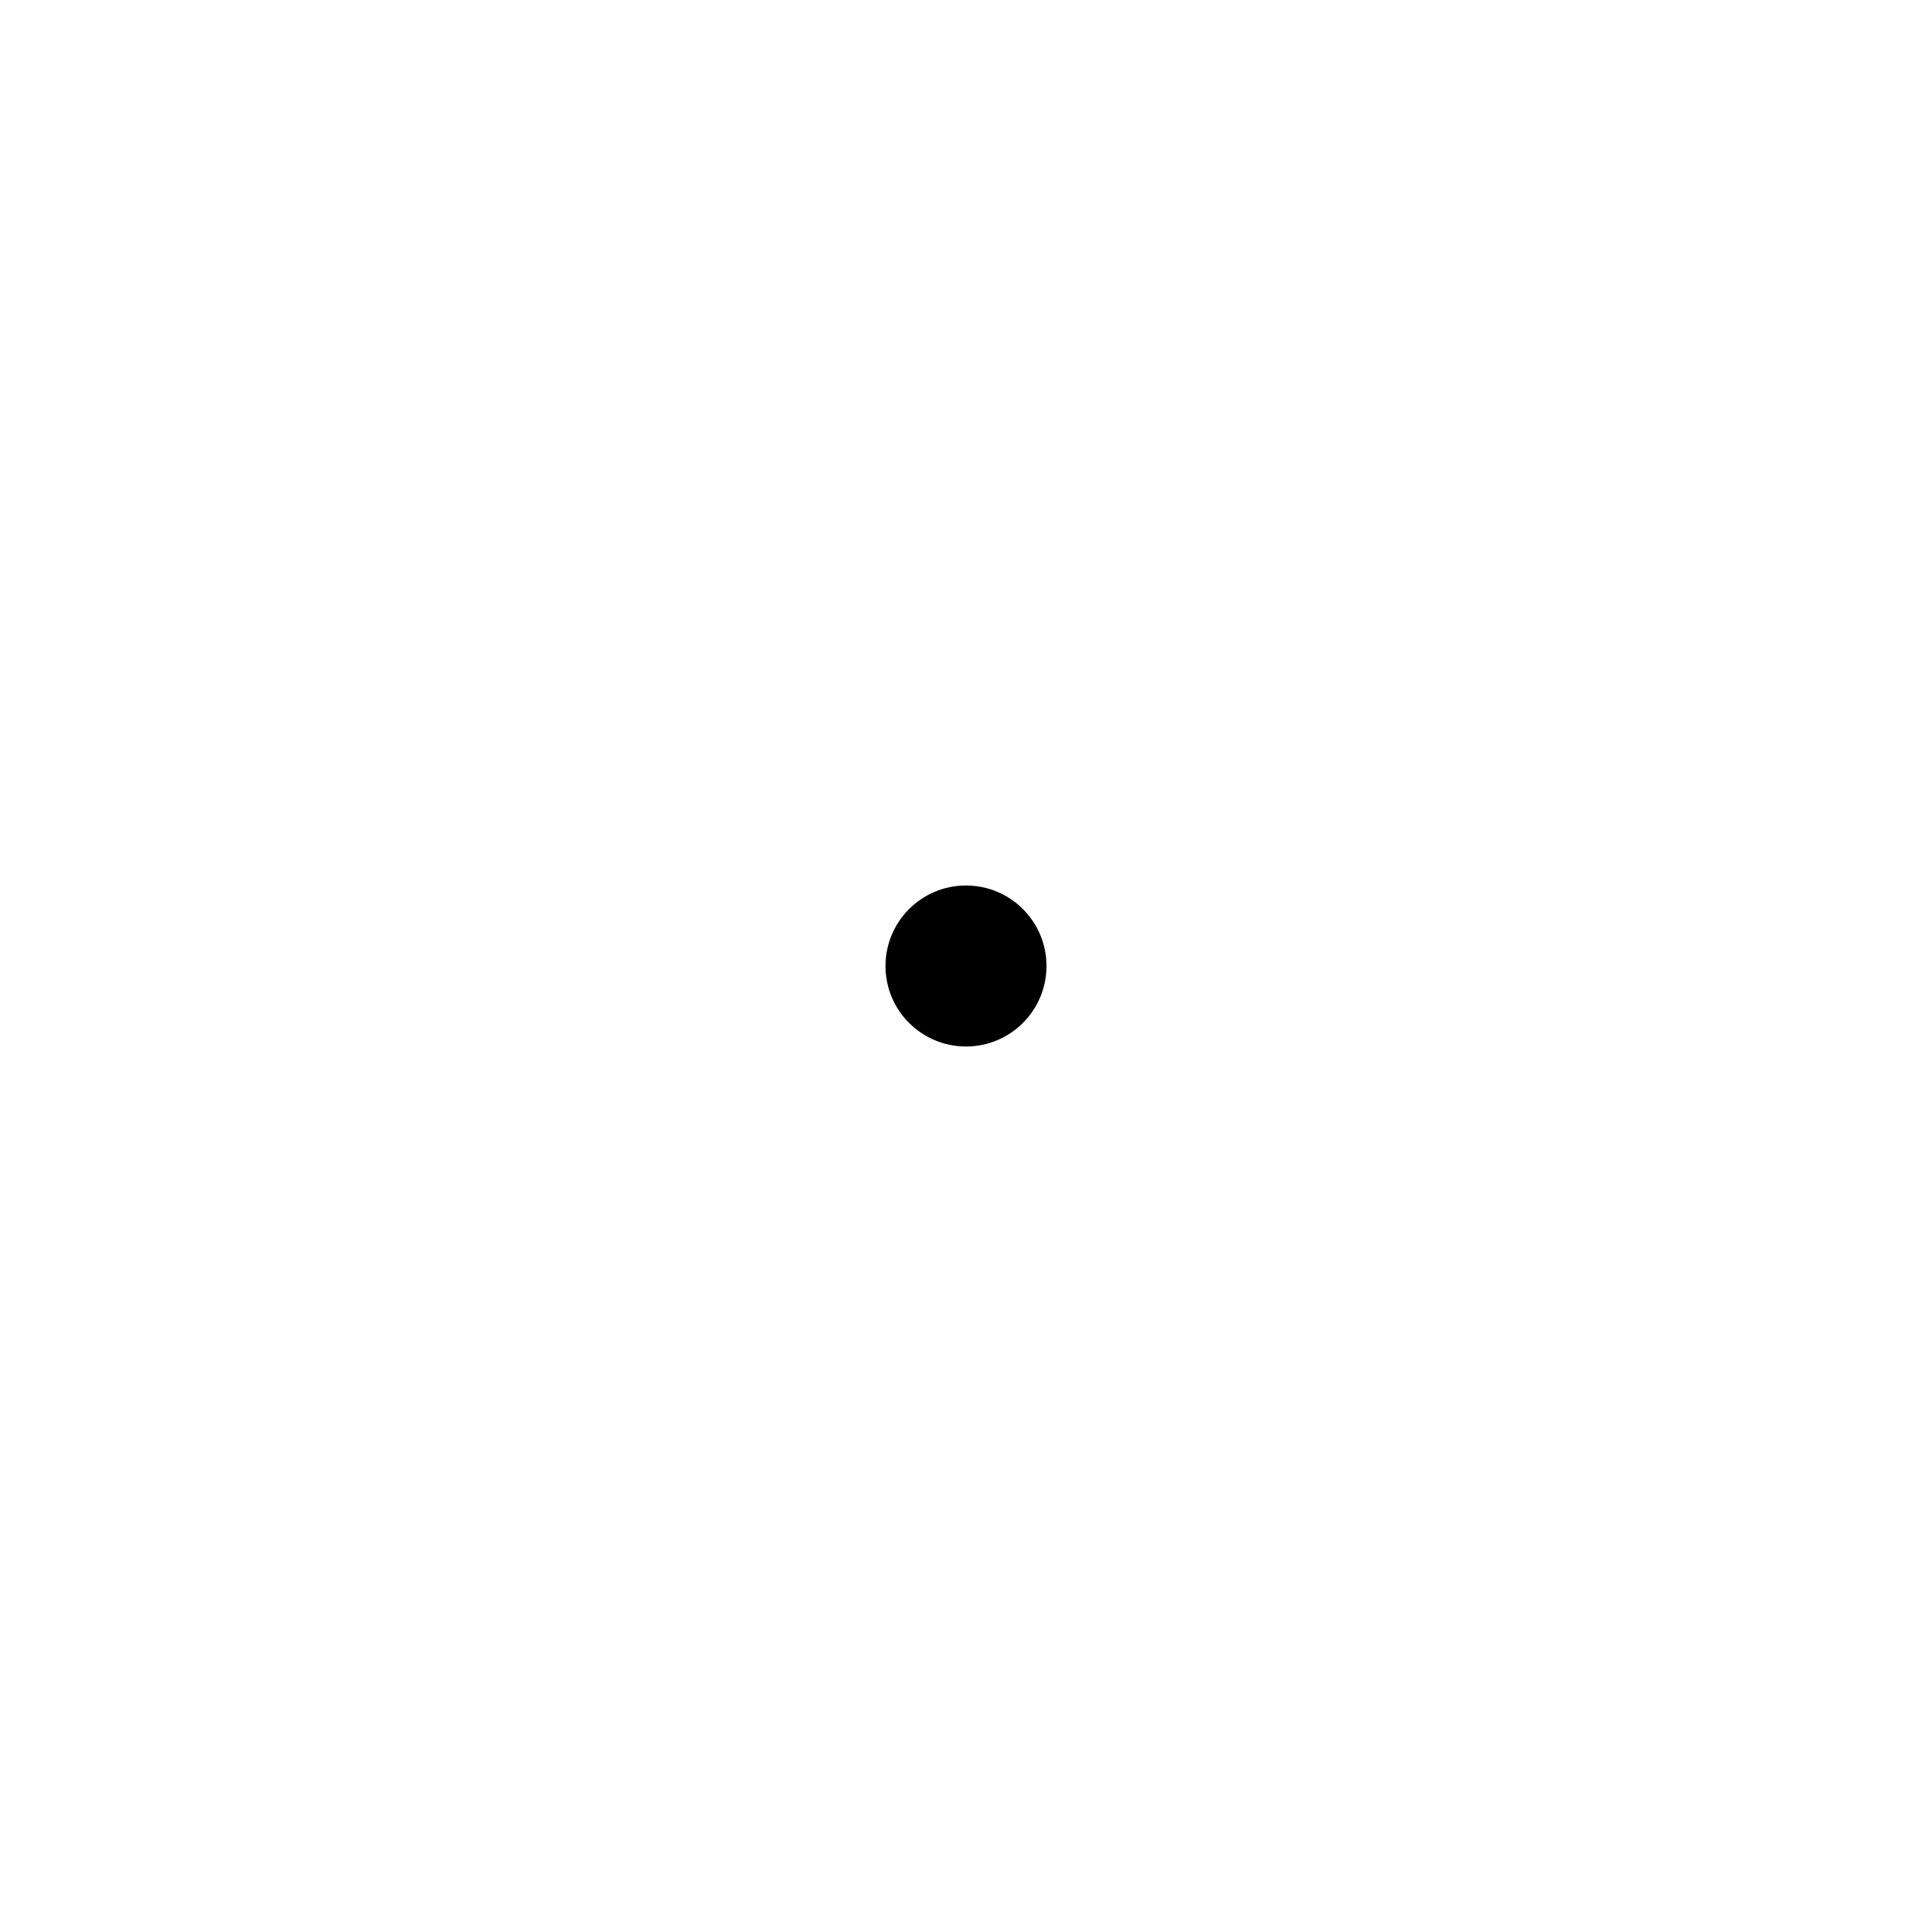
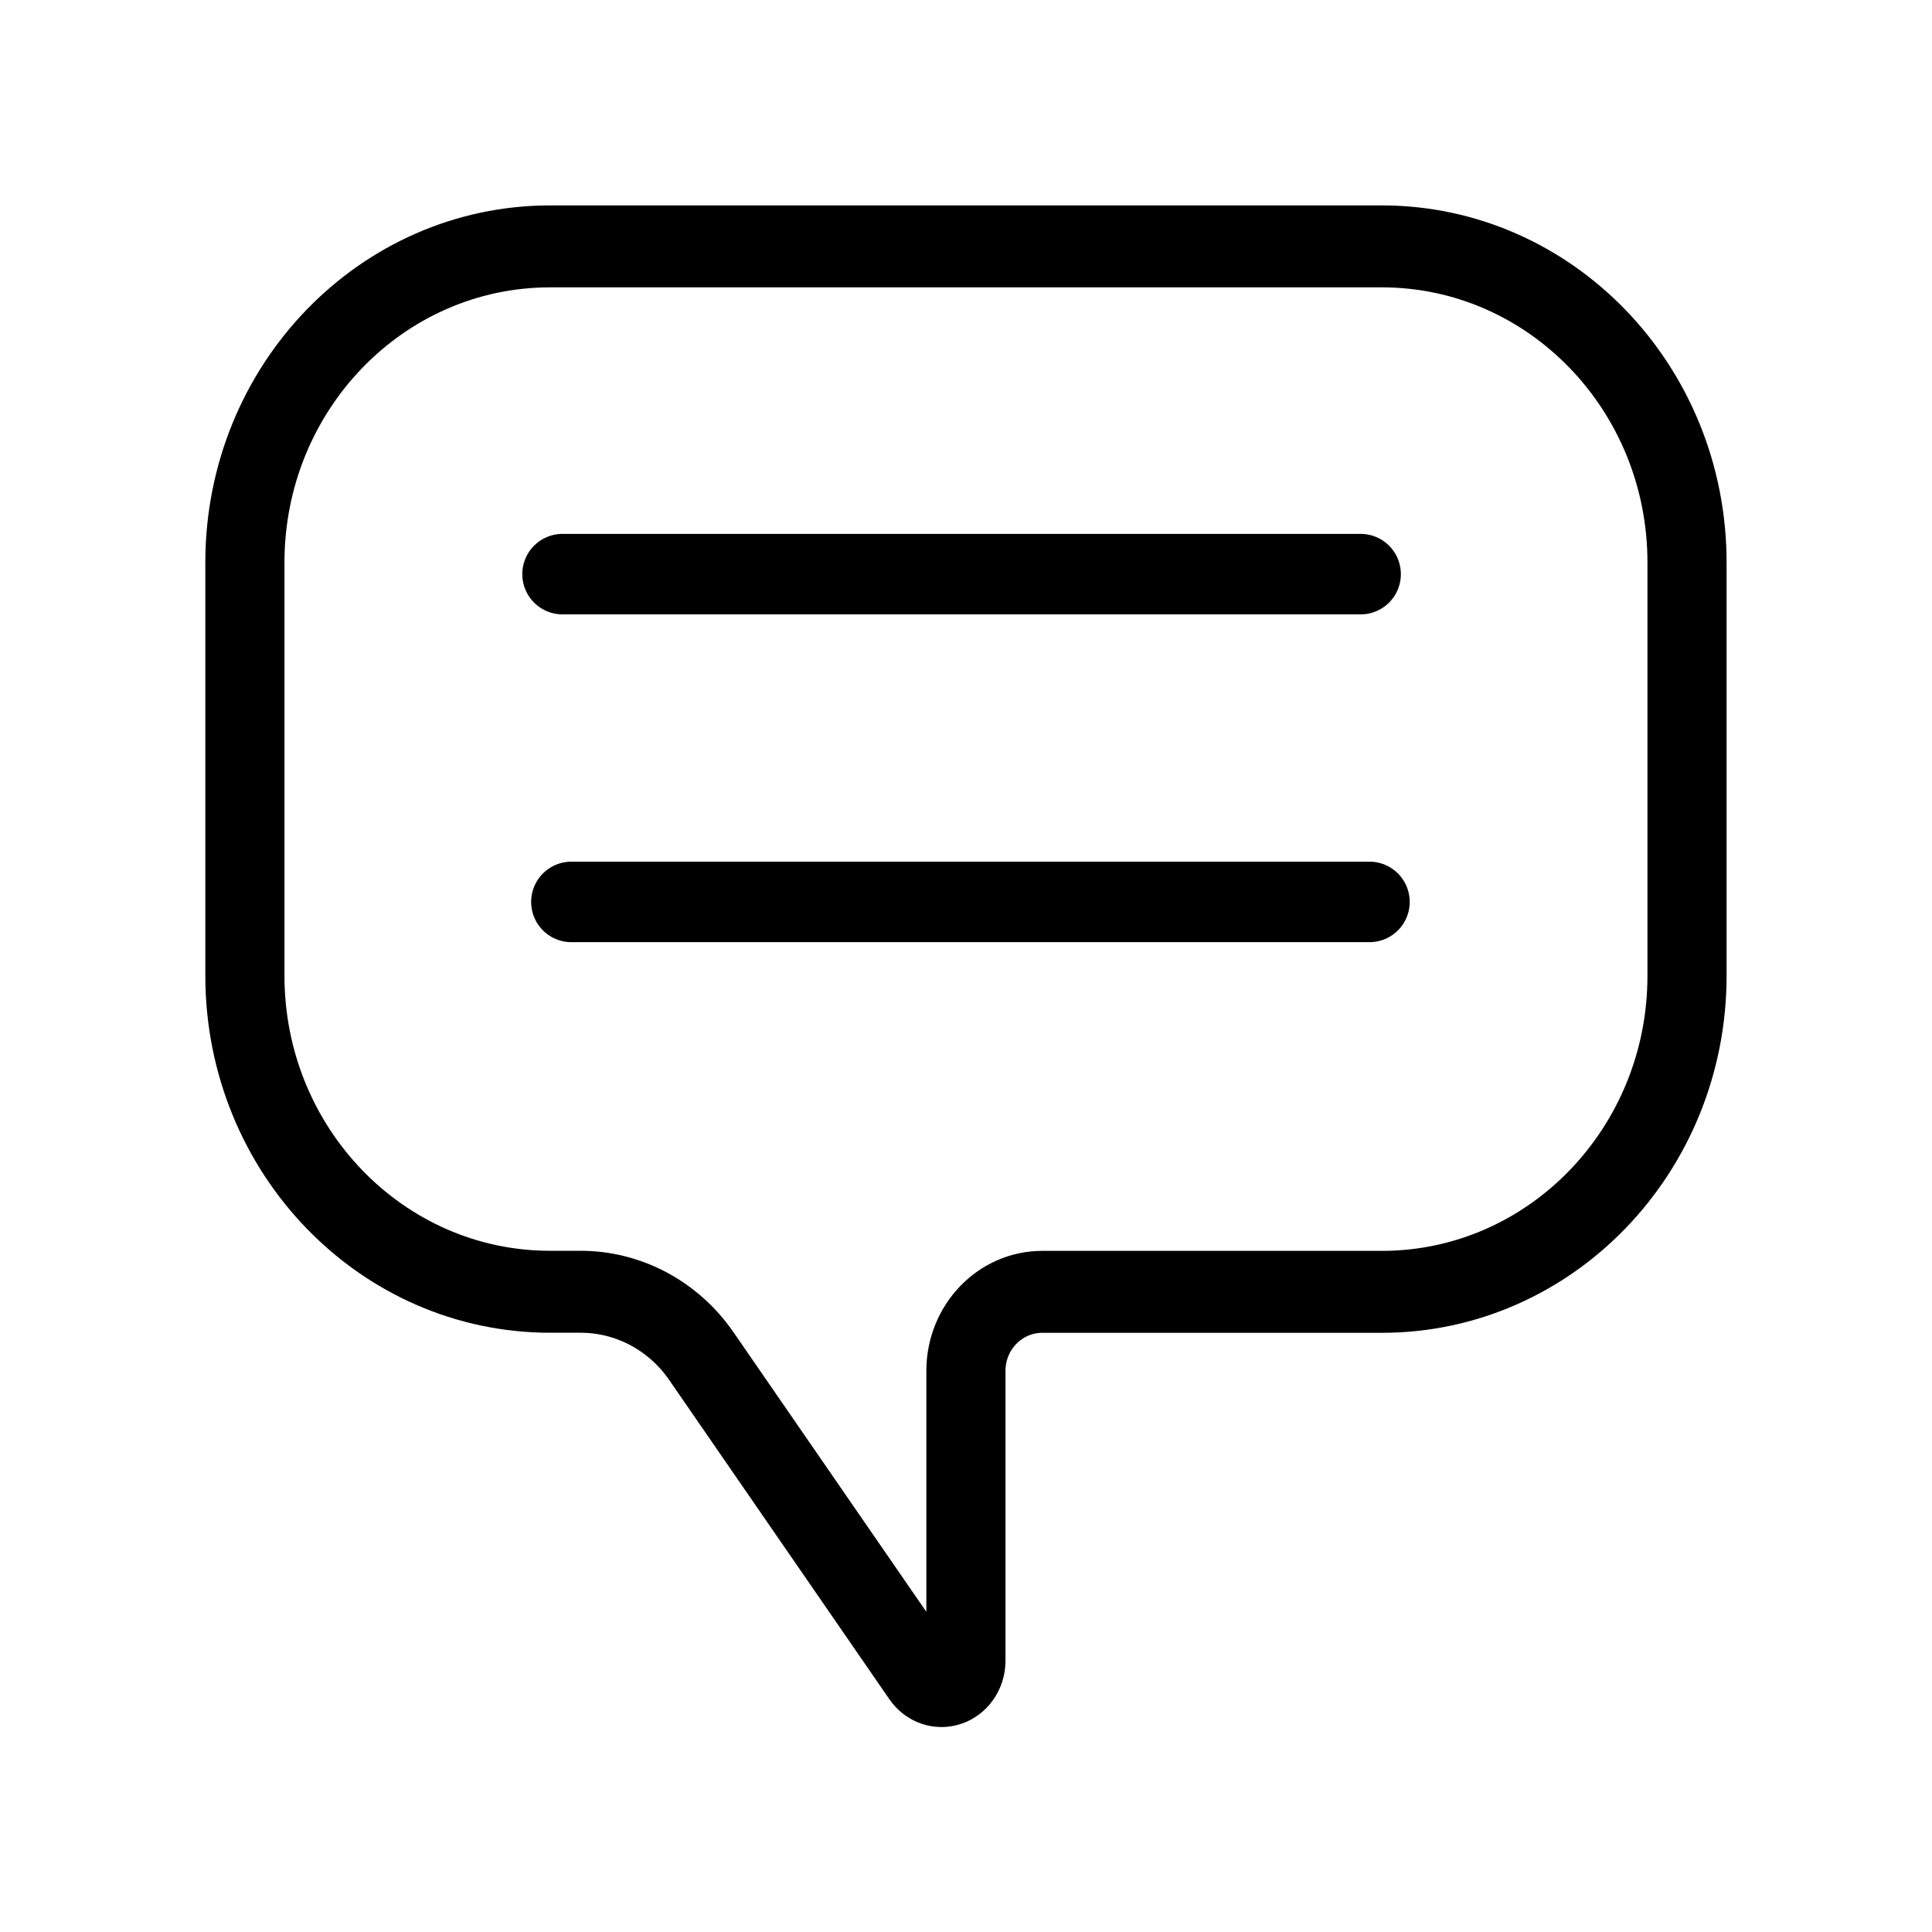
- <svg xmlns="http://www.w3.org/2000/svg" width="24" height="24" viewBox="0 0 24 24" fill="none">
-   <circle cx="12" cy="12" r="1" fill="currentColor" />
+ <svg xmlns="http://www.w3.org/2000/svg" width="24" height="24" viewBox="0 0 24 24" fill="none" version="1.1" id="svg1">
+   <defs id="defs1">
+     </defs>
+   <path id="rect1-4" style="fill:none;stroke:#000000;stroke-width:1.037;stroke-linecap:round;stroke-miterlimit:10;paint-order:fill markers stroke" d="m 1.84,4.641 v 5.229 a 4,4 45 0 0 4,4 h 0.4 a 1.943,1.943 27.23 0 1 1.581,0.814 l 2.886,4.041 a 0.32,0.32 162.23 0 0 0.581,-0.186 v -3.668 a 1,1 135 0 1 1,-1 h 4.449 a 4,4 135 0 0 4,-4 V 4.641 a 4,4 45 0 0 -4,-4 H 5.84 a 4,4 135 0 0 -4,4 z" transform="matrix(0.9480109,0,0,0.9816504,1.297846,2.431357)" />
+   <path style="fill:none;stroke:#000000;stroke-width:1;stroke-linecap:round;stroke-miterlimit:10;paint-order:fill markers stroke" d="M 6.988,7.132 H 16.902" id="path1" />
+   <path style="fill:none;stroke:#000000;stroke-width:1;stroke-linecap:round;stroke-miterlimit:10;paint-order:fill markers stroke" d="M 7.098,11.204 H 17.012" id="path1-0" />
</svg>
